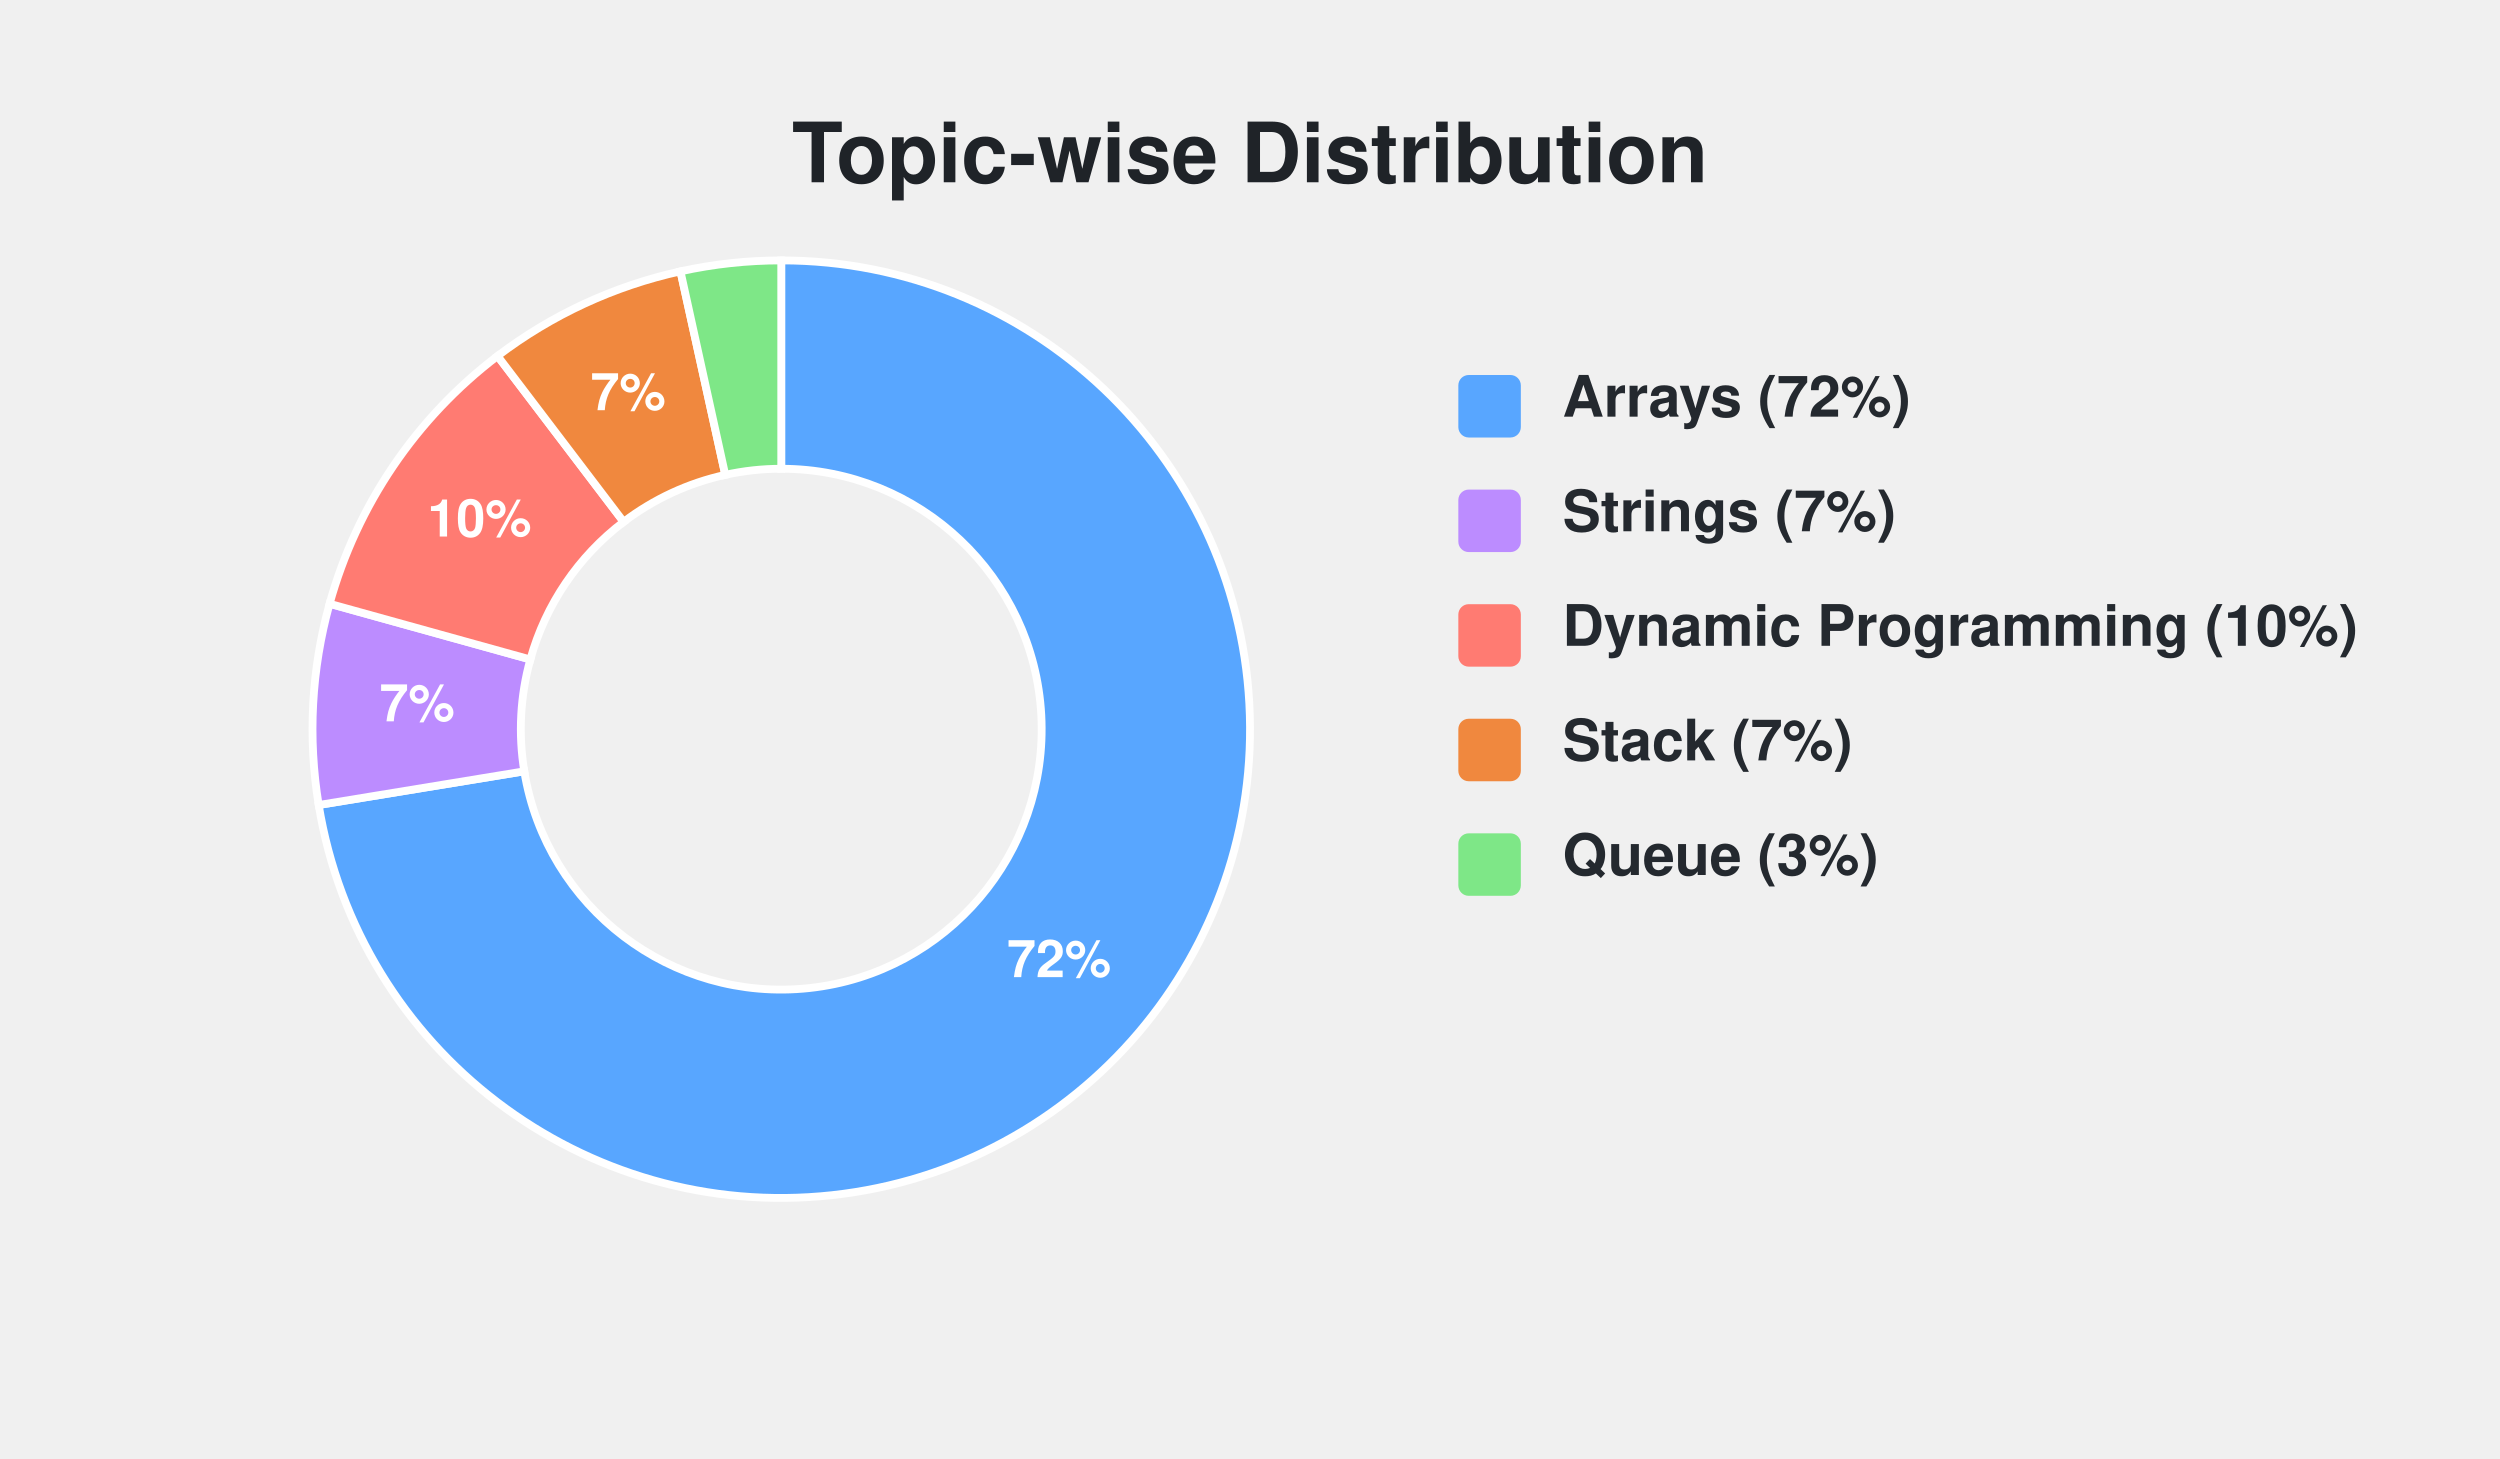
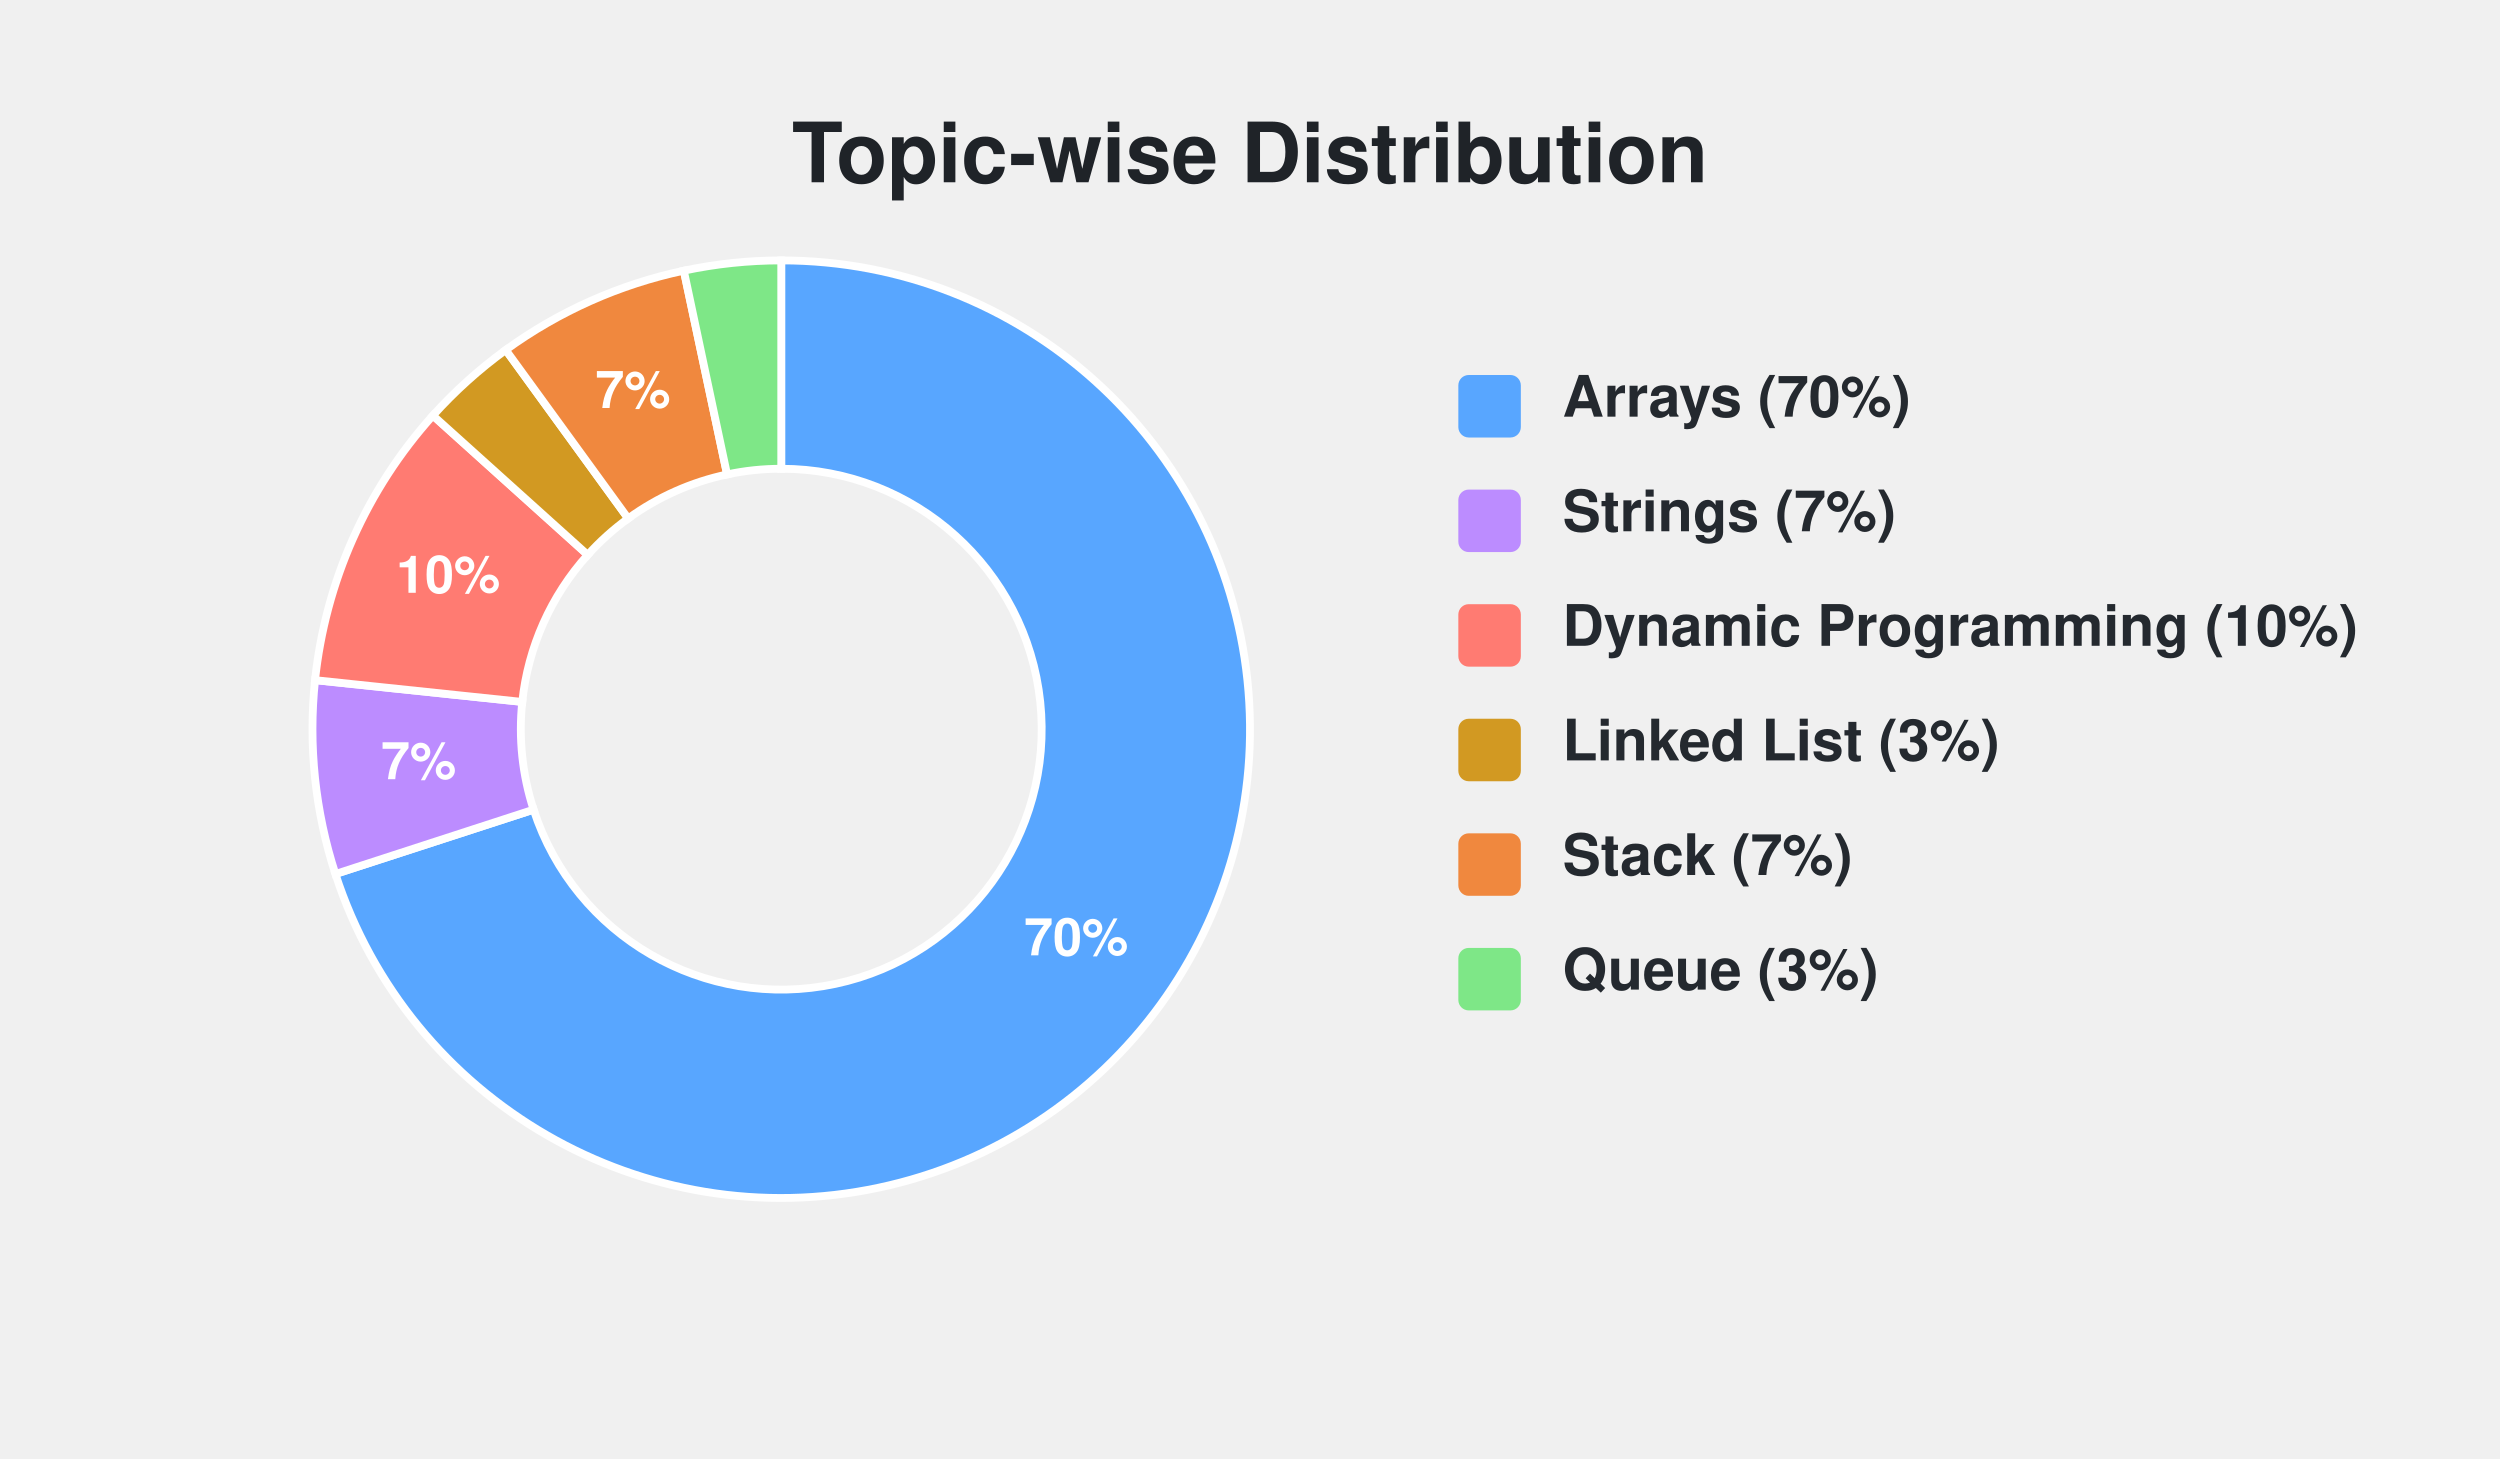
<svg xmlns="http://www.w3.org/2000/svg" width="480" height="280" viewBox="0 0 480 280">
  <style>
    rect.card-bg {
      fill: none;
      stroke: none;
      stroke-width: 0;
      rx: 8px;
    }
    text {
      font-family: -apple-system, BlinkMacSystemFont, "Segoe UI", Helvetica, Arial, sans-serif;
    }
    text.title {
      fill: #1f2328;
      font-size: 16px;
      font-weight: 600;
      text-anchor: middle;
    }
    text.label {
      fill: #24292f;
      font-size: 11px;
      font-weight: 600;
    }
    text.percentage {
      fill: #ffffff;
      font-size: 10px;
      font-weight: 700;
      text-anchor: middle;
      dominant-baseline: central;
    }
  </style>
  <rect class="card-bg" width="100%" height="100%" />
  <text class="title" x="240" y="35">Topic-wise Distribution</text>
  <g>
-     <path d="M 150.00 50.00 A 90.00 90.00 0 1 1 61.19 154.56 L 100.66 148.09 A 50.00 50.00 0 1 0 150.00 90.00 Z" fill="#58a6ff" stroke="#ffffff" stroke-width="1.5" />
-     <text class="percentage" x="203.35" y="185.32">72%</text>
-     <path d="M 61.19 154.56 A 90.00 90.00 0 0 1 63.28 115.92 L 101.82 126.62 A 50.00 50.00 0 0 0 100.66 148.09 Z" fill="#bc8cff" stroke="#ffffff" stroke-width="1.5" />
-     <text class="percentage" x="80.10" y="136.21">7%</text>
-     <path d="M 63.28 115.92 A 90.00 90.00 0 0 1 95.53 68.35 L 119.74 100.20 A 50.00 50.00 0 0 0 101.82 126.62 Z" fill="#ff7b72" stroke="#ffffff" stroke-width="1.5" />
-     <text class="percentage" x="92.06" y="100.72">10%</text>
-     <path d="M 95.53 68.35 A 90.00 90.00 0 0 1 130.65 52.10 L 139.25 91.17 A 50.00 50.00 0 0 0 119.74 100.20 Z" fill="#f0883e" stroke="#ffffff" stroke-width="1.5" />
-     <text class="percentage" x="120.61" y="76.47">7%</text>
-     <path d="M 130.65 52.10 A 90.00 90.00 0 0 1 150.00 50.00 L 150.00 90.00 A 50.00 50.00 0 0 0 139.25 91.17 Z" fill="#7ee787" stroke="#ffffff" stroke-width="1.5" />
+     <path d="M 150.00 50.00 A 90.00 90.00 0 1 1 64.40 167.81 L 102.45 155.45 A 50.00 50.00 0 1 0 150.00 90.00 Z" fill="#58a6ff" stroke="#ffffff" stroke-width="1.5" />
+     <text class="percentage" x="206.63" y="181.14">70%</text>
+     <path d="M 64.40 167.81 A 90.00 90.00 0 0 1 60.49 130.59 L 100.27 134.77 A 50.00 50.00 0 0 0 102.45 155.45 Z" fill="#bc8cff" stroke="#ffffff" stroke-width="1.5" />
+     <text class="percentage" x="80.38" y="147.32">7%</text>
+     <path d="M 60.49 130.59 A 90.00 90.00 0 0 1 83.12 79.78 L 112.84 106.54 A 50.00 50.00 0 0 0 100.27 134.77 Z" fill="#ff7b72" stroke="#ffffff" stroke-width="1.5" />
+     <text class="percentage" x="86.05" y="111.53">10%</text>
+     <path d="M 83.12 79.78 A 90.00 90.00 0 0 1 97.10 67.19 L 120.61 99.55 A 50.00 50.00 0 0 0 112.84 106.54 Z" fill="#d29922" stroke="#ffffff" stroke-width="1.5" />
+     <path d="M 97.10 67.19 A 90.00 90.00 0 0 1 131.29 51.97 L 139.60 91.09 A 50.00 50.00 0 0 0 120.61 99.55 Z" fill="#f0883e" stroke="#ffffff" stroke-width="1.5" />
+     <text class="percentage" x="121.53" y="76.05">7%</text>
+     <path d="M 131.29 51.97 A 90.00 90.00 0 0 1 150.00 50.00 L 150.00 90.00 A 50.00 50.00 0 0 0 139.60 91.09 Z" fill="#7ee787" stroke="#ffffff" stroke-width="1.5" />
    <rect x="280" y="72" width="12" height="12" rx="2" fill="#58a6ff" />
-     <text class="label" x="300" y="80">Arrays (72%)</text>
+     <text class="label" x="300" y="80">Arrays (70%)</text>
    <rect x="280" y="94" width="12" height="12" rx="2" fill="#bc8cff" />
    <text class="label" x="300" y="102">Strings (7%)</text>
    <rect x="280" y="116" width="12" height="12" rx="2" fill="#ff7b72" />
    <text class="label" x="300" y="124">Dynamic Programming (10%)</text>
-     <rect x="280" y="138" width="12" height="12" rx="2" fill="#f0883e" />
-     <text class="label" x="300" y="146">Stack (7%)</text>
-     <rect x="280" y="160" width="12" height="12" rx="2" fill="#7ee787" />
-     <text class="label" x="300" y="168">Queue (3%)</text>
+     <rect x="280" y="138" width="12" height="12" rx="2" fill="#d29922" />
+     <text class="label" x="300" y="146">Linked List (3%)</text>
+     <rect x="280" y="160" width="12" height="12" rx="2" fill="#f0883e" />
+     <text class="label" x="300" y="168">Stack (7%)</text>
+     <rect x="280" y="182" width="12" height="12" rx="2" fill="#7ee787" />
+     <text class="label" x="300" y="190">Queue (3%)</text>
  </g>
</svg>
